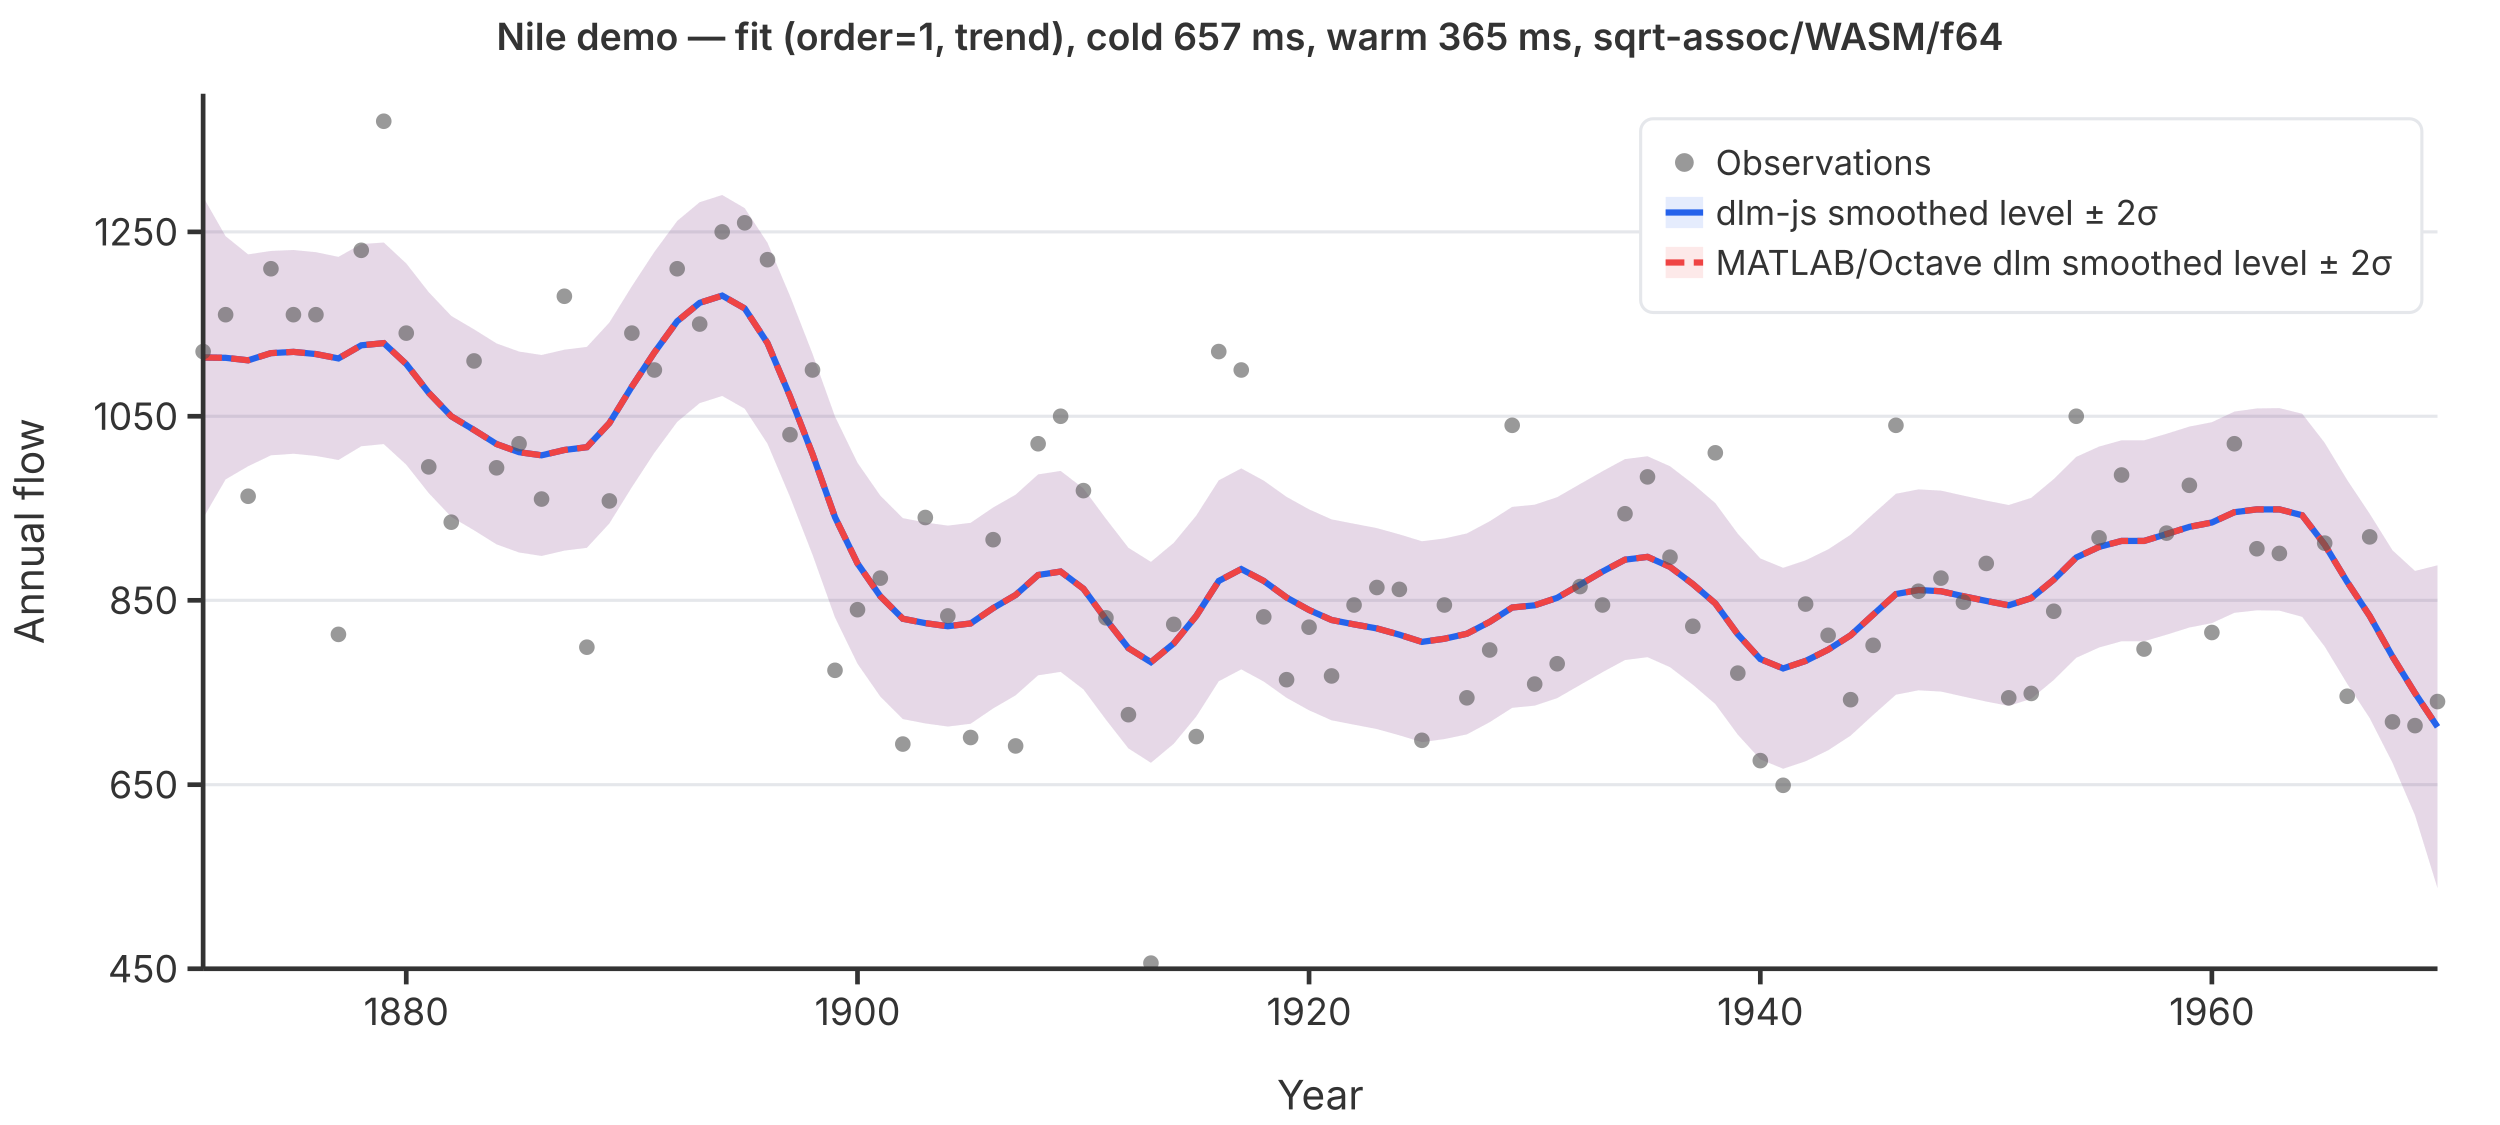
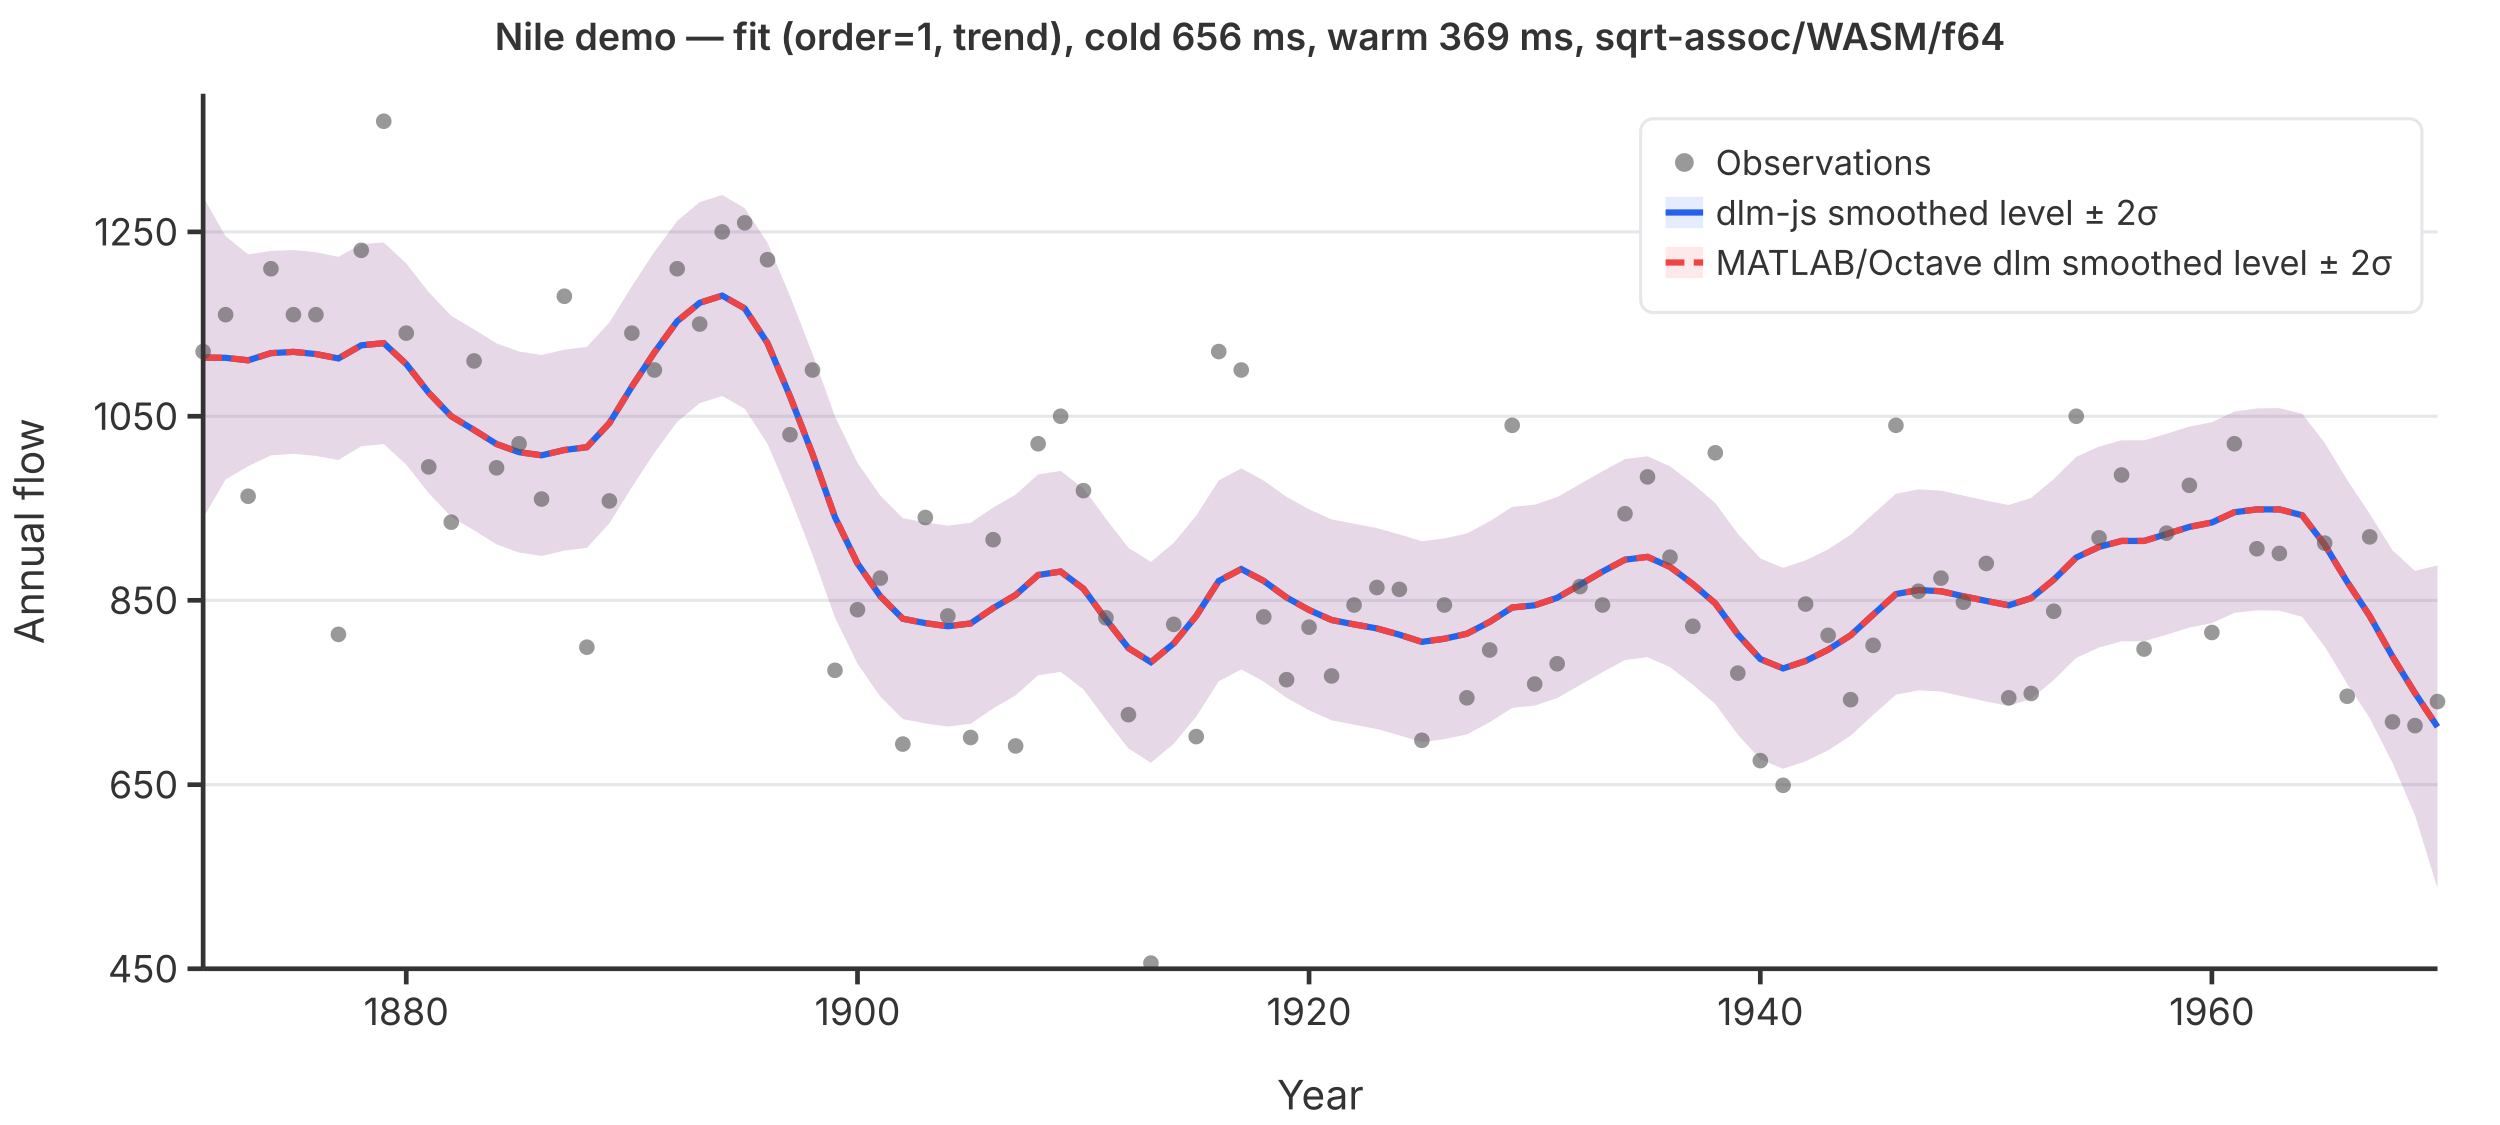
<svg xmlns="http://www.w3.org/2000/svg" viewBox="0 0 800 360" font-family="system-ui,-apple-system,sans-serif" font-size="12">
  <rect width="800" height="360" fill="white" />
  <line x1="65" y1="310.0" x2="780" y2="310.0" stroke="#e5e7eb" stroke-width="1" />
  <line x1="65" y1="251.1" x2="780" y2="251.1" stroke="#e5e7eb" stroke-width="1" />
  <line x1="65" y1="192.1" x2="780" y2="192.1" stroke="#e5e7eb" stroke-width="1" />
  <line x1="65" y1="133.2" x2="780" y2="133.2" stroke="#e5e7eb" stroke-width="1" />
  <line x1="65" y1="74.2" x2="780" y2="74.2" stroke="#e5e7eb" stroke-width="1" />
  <path d="M65.0,63.0L72.2,75.6L79.4,81.4L86.7,80.3L93.9,80.0L101.1,80.7L108.3,82.2L115.6,78.1L122.8,77.6L130.0,84.3L137.2,93.5L144.4,101.1L151.7,105.4L158.9,109.9L166.1,112.5L173.3,113.6L180.6,111.9L187.8,111.0L195.0,103.2L202.2,91.6L209.4,80.6L216.7,70.7L223.9,64.7L231.1,62.4L238.3,66.6L245.6,77.7L252.8,94.7L260.0,113.2L267.2,133.3L274.4,148.1L281.7,158.6L288.9,165.8L296.1,167.2L303.3,168.2L310.6,167.3L317.8,162.4L325.0,158.3L332.2,151.8L339.4,150.7L346.7,156.3L353.9,166.0L361.1,175.3L368.3,179.8L375.6,173.7L382.8,165.0L390.0,153.7L397.2,149.9L404.4,153.8L411.7,159.0L418.9,163.0L426.1,166.2L433.3,167.6L440.6,169.0L447.8,171.0L455.0,173.2L462.2,172.3L469.4,170.7L476.7,166.8L483.9,162.2L491.1,161.5L498.3,159.1L505.6,154.9L512.8,150.8L520.0,146.9L527.2,146.0L534.4,149.2L541.7,154.8L548.9,161.0L556.1,170.8L563.3,178.7L570.6,181.7L577.8,179.3L585.0,175.8L592.2,171.1L599.4,164.5L606.7,158.0L613.9,156.6L621.1,157.0L628.3,158.6L635.6,160.2L642.8,161.6L650.0,159.3L657.2,153.3L664.4,146.2L671.7,142.9L678.9,140.9L686.1,140.9L693.3,138.8L700.6,136.5L707.8,135.1L715.0,131.7L722.2,130.7L729.4,130.6L736.7,132.4L743.9,141.7L751.1,153.6L758.3,164.4L765.6,176.1L772.8,182.7L780.0,180.9L780.0,284.2L772.8,260.9L765.6,244.1L758.3,229.8L751.1,218.8L743.9,206.9L736.7,197.4L729.4,195.4L722.2,195.3L715.0,196.1L707.8,199.4L700.6,200.8L693.3,203.1L686.1,205.2L678.9,205.2L671.7,207.2L664.4,210.5L657.2,217.6L650.0,223.6L642.8,225.9L635.6,224.5L628.3,222.9L621.1,221.3L613.9,220.9L606.7,222.3L599.4,228.8L592.2,235.4L585.0,240.1L577.8,243.6L570.6,246.0L563.3,243.0L556.1,235.1L548.9,225.3L541.7,219.1L534.4,213.5L527.2,210.3L520.0,211.2L512.8,215.1L505.6,219.2L498.3,223.4L491.1,225.8L483.9,226.5L476.7,231.1L469.4,235.0L462.2,236.5L455.0,237.5L447.8,235.3L440.6,233.3L433.3,231.9L426.1,230.5L418.9,227.3L411.7,223.3L404.4,218.1L397.2,214.2L390.0,218.0L382.8,229.3L375.6,238.0L368.3,244.1L361.1,239.5L353.9,230.3L346.7,220.6L339.4,215.0L332.2,216.1L325.0,222.5L317.8,226.7L310.6,231.6L303.3,232.5L296.1,231.5L288.9,230.1L281.7,222.9L274.4,212.4L267.2,197.6L260.0,177.5L252.8,159.0L245.6,142.0L238.3,130.8L231.1,126.7L223.9,129.0L216.7,135.0L209.4,144.9L202.2,155.9L195.0,167.5L187.8,175.3L180.6,176.2L173.3,177.9L166.1,176.8L158.9,174.2L151.7,169.7L144.4,165.4L137.2,157.8L130.0,148.7L122.8,142.1L115.6,142.8L108.3,147.2L101.1,145.9L93.9,145.2L86.7,145.7L79.4,149.2L72.2,153.4L65.0,165.8Z" fill="rgba(37,99,235,0.12)" stroke="none" />
  <path d="M65.0,63.0L72.2,75.6L79.4,81.4L86.7,80.3L93.9,80.0L101.1,80.7L108.3,82.2L115.6,78.1L122.8,77.6L130.0,84.3L137.2,93.5L144.4,101.1L151.7,105.4L158.9,109.9L166.1,112.5L173.3,113.6L180.6,111.9L187.8,111.0L195.0,103.2L202.2,91.6L209.4,80.6L216.7,70.7L223.9,64.7L231.1,62.4L238.3,66.6L245.6,77.7L252.8,94.7L260.0,113.2L267.2,133.3L274.4,148.1L281.7,158.6L288.9,165.8L296.1,167.2L303.3,168.2L310.6,167.3L317.8,162.4L325.0,158.3L332.2,151.8L339.4,150.7L346.7,156.3L353.9,166.0L361.1,175.3L368.3,179.8L375.6,173.7L382.8,165.0L390.0,153.7L397.2,149.9L404.4,153.8L411.7,159.0L418.9,163.0L426.1,166.2L433.3,167.6L440.6,169.0L447.8,171.0L455.0,173.2L462.2,172.3L469.4,170.7L476.7,166.8L483.9,162.2L491.1,161.5L498.3,159.1L505.6,154.9L512.8,150.8L520.0,146.9L527.2,146.0L534.4,149.2L541.7,154.8L548.9,161.0L556.1,170.8L563.3,178.7L570.6,181.7L577.8,179.3L585.0,175.8L592.2,171.1L599.4,164.5L606.7,158.0L613.9,156.6L621.1,157.0L628.3,158.6L635.6,160.2L642.8,161.6L650.0,159.3L657.2,153.3L664.4,146.2L671.7,142.9L678.9,140.9L686.1,140.9L693.3,138.8L700.6,136.5L707.8,135.1L715.0,131.7L722.2,130.7L729.4,130.6L736.7,132.4L743.9,141.7L751.1,153.6L758.3,164.4L765.6,176.1L772.8,182.7L780.0,180.9L780.0,284.2L772.8,260.9L765.6,244.1L758.3,229.8L751.1,218.8L743.9,206.9L736.7,197.4L729.4,195.4L722.2,195.3L715.0,196.1L707.8,199.4L700.6,200.8L693.3,203.1L686.1,205.2L678.9,205.2L671.7,207.2L664.4,210.5L657.2,217.6L650.0,223.6L642.8,225.9L635.6,224.5L628.3,222.9L621.1,221.3L613.9,220.9L606.7,222.3L599.4,228.8L592.2,235.4L585.0,240.1L577.8,243.6L570.6,246.0L563.3,243.0L556.1,235.1L548.9,225.3L541.7,219.1L534.4,213.5L527.2,210.3L520.0,211.2L512.8,215.1L505.6,219.2L498.3,223.4L491.1,225.8L483.9,226.5L476.7,231.1L469.4,235.0L462.2,236.5L455.0,237.5L447.8,235.3L440.6,233.3L433.3,231.9L426.1,230.5L418.9,227.3L411.7,223.3L404.4,218.1L397.2,214.2L390.0,218.0L382.8,229.3L375.6,238.0L368.3,244.1L361.1,239.5L353.9,230.3L346.7,220.6L339.4,215.0L332.2,216.1L325.0,222.5L317.8,226.7L310.6,231.6L303.3,232.5L296.1,231.5L288.9,230.1L281.7,222.9L274.4,212.4L267.2,197.6L260.0,177.5L252.8,159.0L245.6,142.0L238.3,130.8L231.1,126.7L223.9,129.0L216.7,135.0L209.4,144.9L202.2,155.9L195.0,167.5L187.8,175.3L180.6,176.2L173.3,177.9L166.1,176.8L158.9,174.2L151.7,169.7L144.4,165.4L137.2,157.8L130.0,148.7L122.8,142.1L115.6,142.8L108.3,147.2L101.1,145.9L93.9,145.2L86.7,145.7L79.4,149.2L72.2,153.4L65.0,165.8Z" fill="rgba(239,68,68,0.12)" stroke="none" />
  <polyline points="65.0,114.4 72.2,114.5 79.4,115.3 86.7,113.0 93.9,112.6 101.1,113.3 108.3,114.7 115.6,110.5 122.8,109.8 130.0,116.5 137.2,125.7 144.4,133.2 151.7,137.6 158.9,142.1 166.1,144.7 173.3,145.7 180.6,144.0 187.8,143.1 195.0,135.4 202.2,123.7 209.4,112.8 216.7,102.8 223.9,96.9 231.1,94.6 238.3,98.7 245.6,109.8 252.8,126.8 260.0,145.3 267.2,165.5 274.4,180.3 281.7,190.8 288.9,198.0 296.1,199.4 303.3,200.4 310.6,199.5 317.8,194.6 325.0,190.4 332.2,184.0 339.4,182.9 346.7,188.4 353.9,198.2 361.1,207.4 368.3,211.9 375.6,205.9 382.8,197.1 390.0,185.9 397.2,182.1 404.4,185.9 411.7,191.2 418.9,195.2 426.1,198.4 433.3,199.8 440.6,201.1 447.8,203.1 455.0,205.4 462.2,204.4 469.4,202.8 476.7,199.0 483.9,194.4 491.1,193.7 498.3,191.3 505.6,187.1 512.8,182.9 520.0,179.1 527.2,178.2 534.4,181.4 541.7,186.9 548.9,193.1 556.1,203.0 563.3,210.9 570.6,213.9 577.8,211.5 585.0,207.9 592.2,203.3 599.4,196.7 606.7,190.1 613.9,188.8 621.1,189.2 628.3,190.8 635.6,192.3 642.8,193.7 650.0,191.4 657.2,185.5 664.4,178.4 671.7,175.0 678.9,173.1 686.1,173.1 693.3,170.9 700.6,168.6 707.8,167.2 715.0,163.9 722.2,163.0 729.4,163.0 736.7,164.9 743.9,174.3 751.1,186.2 758.3,197.1 765.6,210.1 772.8,221.8 780.0,232.6" fill="none" stroke="#2563eb" stroke-width="2" />
  <polyline points="65.0,114.4 72.2,114.5 79.4,115.3 86.7,113.0 93.9,112.6 101.1,113.3 108.3,114.7 115.6,110.5 122.8,109.8 130.0,116.5 137.2,125.7 144.4,133.2 151.7,137.6 158.9,142.1 166.1,144.7 173.3,145.7 180.6,144.0 187.8,143.1 195.0,135.4 202.2,123.7 209.4,112.8 216.7,102.8 223.9,96.9 231.1,94.6 238.3,98.7 245.6,109.8 252.8,126.8 260.0,145.3 267.2,165.5 274.4,180.3 281.7,190.8 288.9,198.0 296.1,199.4 303.3,200.4 310.6,199.5 317.8,194.6 325.0,190.4 332.2,184.0 339.4,182.9 346.7,188.4 353.9,198.2 361.1,207.4 368.3,211.9 375.6,205.9 382.8,197.1 390.0,185.9 397.2,182.1 404.4,185.9 411.7,191.2 418.9,195.2 426.1,198.4 433.3,199.8 440.6,201.1 447.8,203.1 455.0,205.4 462.2,204.4 469.4,202.8 476.7,199.0 483.9,194.4 491.1,193.7 498.3,191.3 505.6,187.1 512.8,182.9 520.0,179.1 527.2,178.2 534.4,181.4 541.7,186.9 548.9,193.1 556.1,203.0 563.3,210.9 570.6,213.9 577.8,211.5 585.0,207.9 592.2,203.3 599.4,196.7 606.7,190.1 613.9,188.8 621.1,189.2 628.3,190.8 635.6,192.3 642.8,193.7 650.0,191.4 657.2,185.5 664.4,178.4 671.7,175.0 678.9,173.1 686.1,173.1 693.3,170.9 700.6,168.6 707.8,167.2 715.0,163.9 722.2,163.0 729.4,163.0 736.7,164.9 743.9,174.3 751.1,186.2 758.3,197.1 765.6,210.1 772.8,221.8 780.0,232.6" fill="none" stroke="#ef4444" stroke-width="2" stroke-dasharray="6,3" />
  <circle cx="65.0" cy="112.5" r="2.5" fill="#555" opacity="0.6" />
  <circle cx="72.2" cy="100.7" r="2.5" fill="#555" opacity="0.6" />
  <circle cx="79.4" cy="158.8" r="2.5" fill="#555" opacity="0.6" />
  <circle cx="86.7" cy="86.0" r="2.5" fill="#555" opacity="0.6" />
  <circle cx="93.9" cy="100.7" r="2.5" fill="#555" opacity="0.6" />
  <circle cx="101.1" cy="100.7" r="2.5" fill="#555" opacity="0.6" />
  <circle cx="108.3" cy="203.0" r="2.5" fill="#555" opacity="0.6" />
  <circle cx="115.6" cy="80.1" r="2.5" fill="#555" opacity="0.6" />
  <circle cx="122.8" cy="38.8" r="2.5" fill="#555" opacity="0.6" />
  <circle cx="130.0" cy="106.6" r="2.5" fill="#555" opacity="0.6" />
  <circle cx="137.2" cy="149.4" r="2.5" fill="#555" opacity="0.6" />
  <circle cx="144.4" cy="167.1" r="2.5" fill="#555" opacity="0.6" />
  <circle cx="151.7" cy="115.5" r="2.5" fill="#555" opacity="0.6" />
  <circle cx="158.9" cy="149.7" r="2.5" fill="#555" opacity="0.6" />
  <circle cx="166.1" cy="142.0" r="2.5" fill="#555" opacity="0.6" />
  <circle cx="173.3" cy="159.7" r="2.5" fill="#555" opacity="0.6" />
  <circle cx="180.6" cy="94.8" r="2.5" fill="#555" opacity="0.6" />
  <circle cx="187.8" cy="207.1" r="2.5" fill="#555" opacity="0.6" />
  <circle cx="195.0" cy="160.3" r="2.5" fill="#555" opacity="0.6" />
  <circle cx="202.2" cy="106.6" r="2.5" fill="#555" opacity="0.6" />
  <circle cx="209.4" cy="118.4" r="2.5" fill="#555" opacity="0.6" />
  <circle cx="216.7" cy="86.0" r="2.5" fill="#555" opacity="0.6" />
  <circle cx="223.9" cy="103.7" r="2.5" fill="#555" opacity="0.6" />
  <circle cx="231.1" cy="74.2" r="2.5" fill="#555" opacity="0.6" />
  <circle cx="238.3" cy="71.3" r="2.5" fill="#555" opacity="0.6" />
  <circle cx="245.6" cy="83.1" r="2.5" fill="#555" opacity="0.6" />
  <circle cx="252.8" cy="139.1" r="2.5" fill="#555" opacity="0.6" />
  <circle cx="260.0" cy="118.4" r="2.5" fill="#555" opacity="0.6" />
  <circle cx="267.2" cy="214.5" r="2.5" fill="#555" opacity="0.6" />
  <circle cx="274.4" cy="195.1" r="2.5" fill="#555" opacity="0.6" />
  <circle cx="281.7" cy="185.0" r="2.5" fill="#555" opacity="0.6" />
  <circle cx="288.9" cy="238.1" r="2.5" fill="#555" opacity="0.6" />
  <circle cx="296.1" cy="165.6" r="2.5" fill="#555" opacity="0.6" />
  <circle cx="303.3" cy="197.1" r="2.5" fill="#555" opacity="0.6" />
  <circle cx="310.6" cy="236.0" r="2.5" fill="#555" opacity="0.6" />
  <circle cx="317.8" cy="172.7" r="2.5" fill="#555" opacity="0.6" />
  <circle cx="325.0" cy="238.7" r="2.5" fill="#555" opacity="0.6" />
  <circle cx="332.2" cy="142.0" r="2.5" fill="#555" opacity="0.6" />
  <circle cx="339.4" cy="133.2" r="2.5" fill="#555" opacity="0.6" />
  <circle cx="346.7" cy="157.0" r="2.5" fill="#555" opacity="0.6" />
  <circle cx="353.9" cy="197.7" r="2.5" fill="#555" opacity="0.6" />
  <circle cx="361.1" cy="228.7" r="2.5" fill="#555" opacity="0.6" />
  <circle cx="368.3" cy="308.2" r="2.5" fill="#555" opacity="0.6" />
  <circle cx="375.6" cy="199.8" r="2.5" fill="#555" opacity="0.6" />
  <circle cx="382.8" cy="235.7" r="2.5" fill="#555" opacity="0.6" />
  <circle cx="390.0" cy="112.5" r="2.5" fill="#555" opacity="0.6" />
  <circle cx="397.2" cy="118.4" r="2.5" fill="#555" opacity="0.6" />
  <circle cx="404.4" cy="197.4" r="2.5" fill="#555" opacity="0.6" />
  <circle cx="411.7" cy="217.5" r="2.5" fill="#555" opacity="0.6" />
  <circle cx="418.9" cy="200.7" r="2.5" fill="#555" opacity="0.6" />
  <circle cx="426.1" cy="216.3" r="2.5" fill="#555" opacity="0.6" />
  <circle cx="433.3" cy="193.6" r="2.5" fill="#555" opacity="0.6" />
  <circle cx="440.6" cy="188.0" r="2.5" fill="#555" opacity="0.6" />
  <circle cx="447.8" cy="188.6" r="2.5" fill="#555" opacity="0.6" />
  <circle cx="455.0" cy="236.9" r="2.5" fill="#555" opacity="0.6" />
  <circle cx="462.2" cy="193.6" r="2.5" fill="#555" opacity="0.6" />
  <circle cx="469.4" cy="223.3" r="2.5" fill="#555" opacity="0.6" />
  <circle cx="476.7" cy="208.0" r="2.5" fill="#555" opacity="0.6" />
  <circle cx="483.9" cy="136.1" r="2.5" fill="#555" opacity="0.6" />
  <circle cx="491.1" cy="218.9" r="2.5" fill="#555" opacity="0.6" />
  <circle cx="498.3" cy="212.4" r="2.5" fill="#555" opacity="0.6" />
  <circle cx="505.6" cy="187.7" r="2.5" fill="#555" opacity="0.6" />
  <circle cx="512.8" cy="193.6" r="2.5" fill="#555" opacity="0.6" />
  <circle cx="520.0" cy="164.4" r="2.5" fill="#555" opacity="0.6" />
  <circle cx="527.2" cy="152.6" r="2.5" fill="#555" opacity="0.6" />
  <circle cx="534.4" cy="178.3" r="2.5" fill="#555" opacity="0.6" />
  <circle cx="541.7" cy="200.4" r="2.5" fill="#555" opacity="0.6" />
  <circle cx="548.9" cy="144.9" r="2.5" fill="#555" opacity="0.6" />
  <circle cx="556.1" cy="215.4" r="2.5" fill="#555" opacity="0.6" />
  <circle cx="563.3" cy="243.4" r="2.5" fill="#555" opacity="0.6" />
  <circle cx="570.6" cy="251.3" r="2.5" fill="#555" opacity="0.6" />
  <circle cx="577.8" cy="193.3" r="2.5" fill="#555" opacity="0.6" />
  <circle cx="585.0" cy="203.3" r="2.5" fill="#555" opacity="0.6" />
  <circle cx="592.2" cy="223.9" r="2.5" fill="#555" opacity="0.6" />
  <circle cx="599.4" cy="206.5" r="2.5" fill="#555" opacity="0.6" />
  <circle cx="606.7" cy="136.1" r="2.5" fill="#555" opacity="0.6" />
  <circle cx="613.9" cy="189.2" r="2.5" fill="#555" opacity="0.6" />
  <circle cx="621.1" cy="185.0" r="2.5" fill="#555" opacity="0.6" />
  <circle cx="628.3" cy="192.7" r="2.5" fill="#555" opacity="0.6" />
  <circle cx="635.6" cy="180.3" r="2.5" fill="#555" opacity="0.6" />
  <circle cx="642.8" cy="223.3" r="2.5" fill="#555" opacity="0.6" />
  <circle cx="650.0" cy="221.9" r="2.5" fill="#555" opacity="0.6" />
  <circle cx="657.2" cy="195.6" r="2.5" fill="#555" opacity="0.6" />
  <circle cx="664.4" cy="133.2" r="2.5" fill="#555" opacity="0.6" />
  <circle cx="671.7" cy="172.1" r="2.5" fill="#555" opacity="0.6" />
  <circle cx="678.9" cy="152.0" r="2.5" fill="#555" opacity="0.6" />
  <circle cx="686.1" cy="207.7" r="2.5" fill="#555" opacity="0.6" />
  <circle cx="693.3" cy="170.6" r="2.5" fill="#555" opacity="0.6" />
  <circle cx="700.6" cy="155.3" r="2.5" fill="#555" opacity="0.6" />
  <circle cx="707.8" cy="202.4" r="2.5" fill="#555" opacity="0.6" />
  <circle cx="715.0" cy="142.0" r="2.5" fill="#555" opacity="0.6" />
  <circle cx="722.2" cy="175.6" r="2.5" fill="#555" opacity="0.6" />
  <circle cx="729.4" cy="177.1" r="2.5" fill="#555" opacity="0.6" />
  <circle cx="736.7" cy="97.8" r="2.5" fill="#555" opacity="0.6" />
  <circle cx="743.9" cy="173.8" r="2.5" fill="#555" opacity="0.6" />
  <circle cx="751.1" cy="222.8" r="2.5" fill="#555" opacity="0.6" />
  <circle cx="758.3" cy="171.8" r="2.5" fill="#555" opacity="0.6" />
  <circle cx="765.6" cy="231.0" r="2.5" fill="#555" opacity="0.6" />
  <circle cx="772.8" cy="232.2" r="2.5" fill="#555" opacity="0.6" />
  <circle cx="780.0" cy="224.5" r="2.5" fill="#555" opacity="0.6" />
  <line x1="65" y1="30" x2="65" y2="310" stroke="#333" stroke-width="1.5" />
  <line x1="65" y1="310" x2="780" y2="310" stroke="#333" stroke-width="1.5" />
  <line x1="60" y1="310.0" x2="65" y2="310.0" stroke="#333" stroke-width="1.5" />
  <text x="57" y="310.0" text-anchor="end" dominant-baseline="middle" fill="#333">450</text>
  <line x1="60" y1="251.1" x2="65" y2="251.1" stroke="#333" stroke-width="1.5" />
  <text x="57" y="251.1" text-anchor="end" dominant-baseline="middle" fill="#333">650</text>
  <line x1="60" y1="192.1" x2="65" y2="192.1" stroke="#333" stroke-width="1.5" />
  <text x="57" y="192.1" text-anchor="end" dominant-baseline="middle" fill="#333">850</text>
  <line x1="60" y1="133.2" x2="65" y2="133.2" stroke="#333" stroke-width="1.5" />
  <text x="57" y="133.2" text-anchor="end" dominant-baseline="middle" fill="#333">1050</text>
  <line x1="60" y1="74.2" x2="65" y2="74.2" stroke="#333" stroke-width="1.5" />
  <text x="57" y="74.2" text-anchor="end" dominant-baseline="middle" fill="#333">1250</text>
  <line x1="130.0" y1="310" x2="130.0" y2="315" stroke="#333" stroke-width="1.5" />
  <text x="130.0" y="328" text-anchor="middle" fill="#333">1880</text>
  <line x1="274.4" y1="310" x2="274.4" y2="315" stroke="#333" stroke-width="1.5" />
  <text x="274.4" y="328" text-anchor="middle" fill="#333">1900</text>
  <line x1="418.9" y1="310" x2="418.9" y2="315" stroke="#333" stroke-width="1.5" />
  <text x="418.9" y="328" text-anchor="middle" fill="#333">1920</text>
  <line x1="563.3" y1="310" x2="563.3" y2="315" stroke="#333" stroke-width="1.5" />
  <text x="563.3" y="328" text-anchor="middle" fill="#333">1940</text>
  <line x1="707.8" y1="310" x2="707.8" y2="315" stroke="#333" stroke-width="1.5" />
  <text x="707.8" y="328" text-anchor="middle" fill="#333">1960</text>
  <text x="422.5" y="355" text-anchor="middle" fill="#333" font-size="13">Year</text>
  <text x="14" y="170" text-anchor="middle" fill="#333" font-size="13" transform="rotate(-90,14,170)">Annual flow</text>
-   <text x="400" y="16" text-anchor="middle" fill="#333" font-size="12" font-weight="600">Nile demo — fit (order=1, trend), cold 657 ms, warm 365 ms, sqrt-assoc/WASM/f64</text>
+   <text x="400" y="16" text-anchor="middle" fill="#333" font-size="12" font-weight="600">Nile demo — fit (order=1, trend), cold 656 ms, warm 369 ms, sqrt-assoc/WASM/f64</text>
  <rect x="525" y="38" width="250" height="62" rx="4" fill="white" stroke="#e5e7eb" stroke-width="1" />
  <circle cx="539" cy="52" r="3" fill="#555" opacity="0.6" />
  <text x="549" y="52" dominant-baseline="middle" fill="#333" font-size="11">Observations</text>
  <line x1="533" y1="68" x2="545" y2="68" stroke="#2563eb" stroke-width="2" />
  <rect x="533" y="63" width="12" height="10" fill="rgba(37,99,235,0.12)" stroke="none" />
  <text x="549" y="68" dominant-baseline="middle" fill="#333" font-size="11">dlm-js smoothed level ± 2σ</text>
  <line x1="533" y1="84" x2="545" y2="84" stroke="#ef4444" stroke-width="2" stroke-dasharray="6,3" />
  <rect x="533" y="79" width="12" height="10" fill="rgba(239,68,68,0.12)" stroke="none" />
  <text x="549" y="84" dominant-baseline="middle" fill="#333" font-size="11">MATLAB/Octave dlm smoothed level ± 2σ</text>
</svg>
